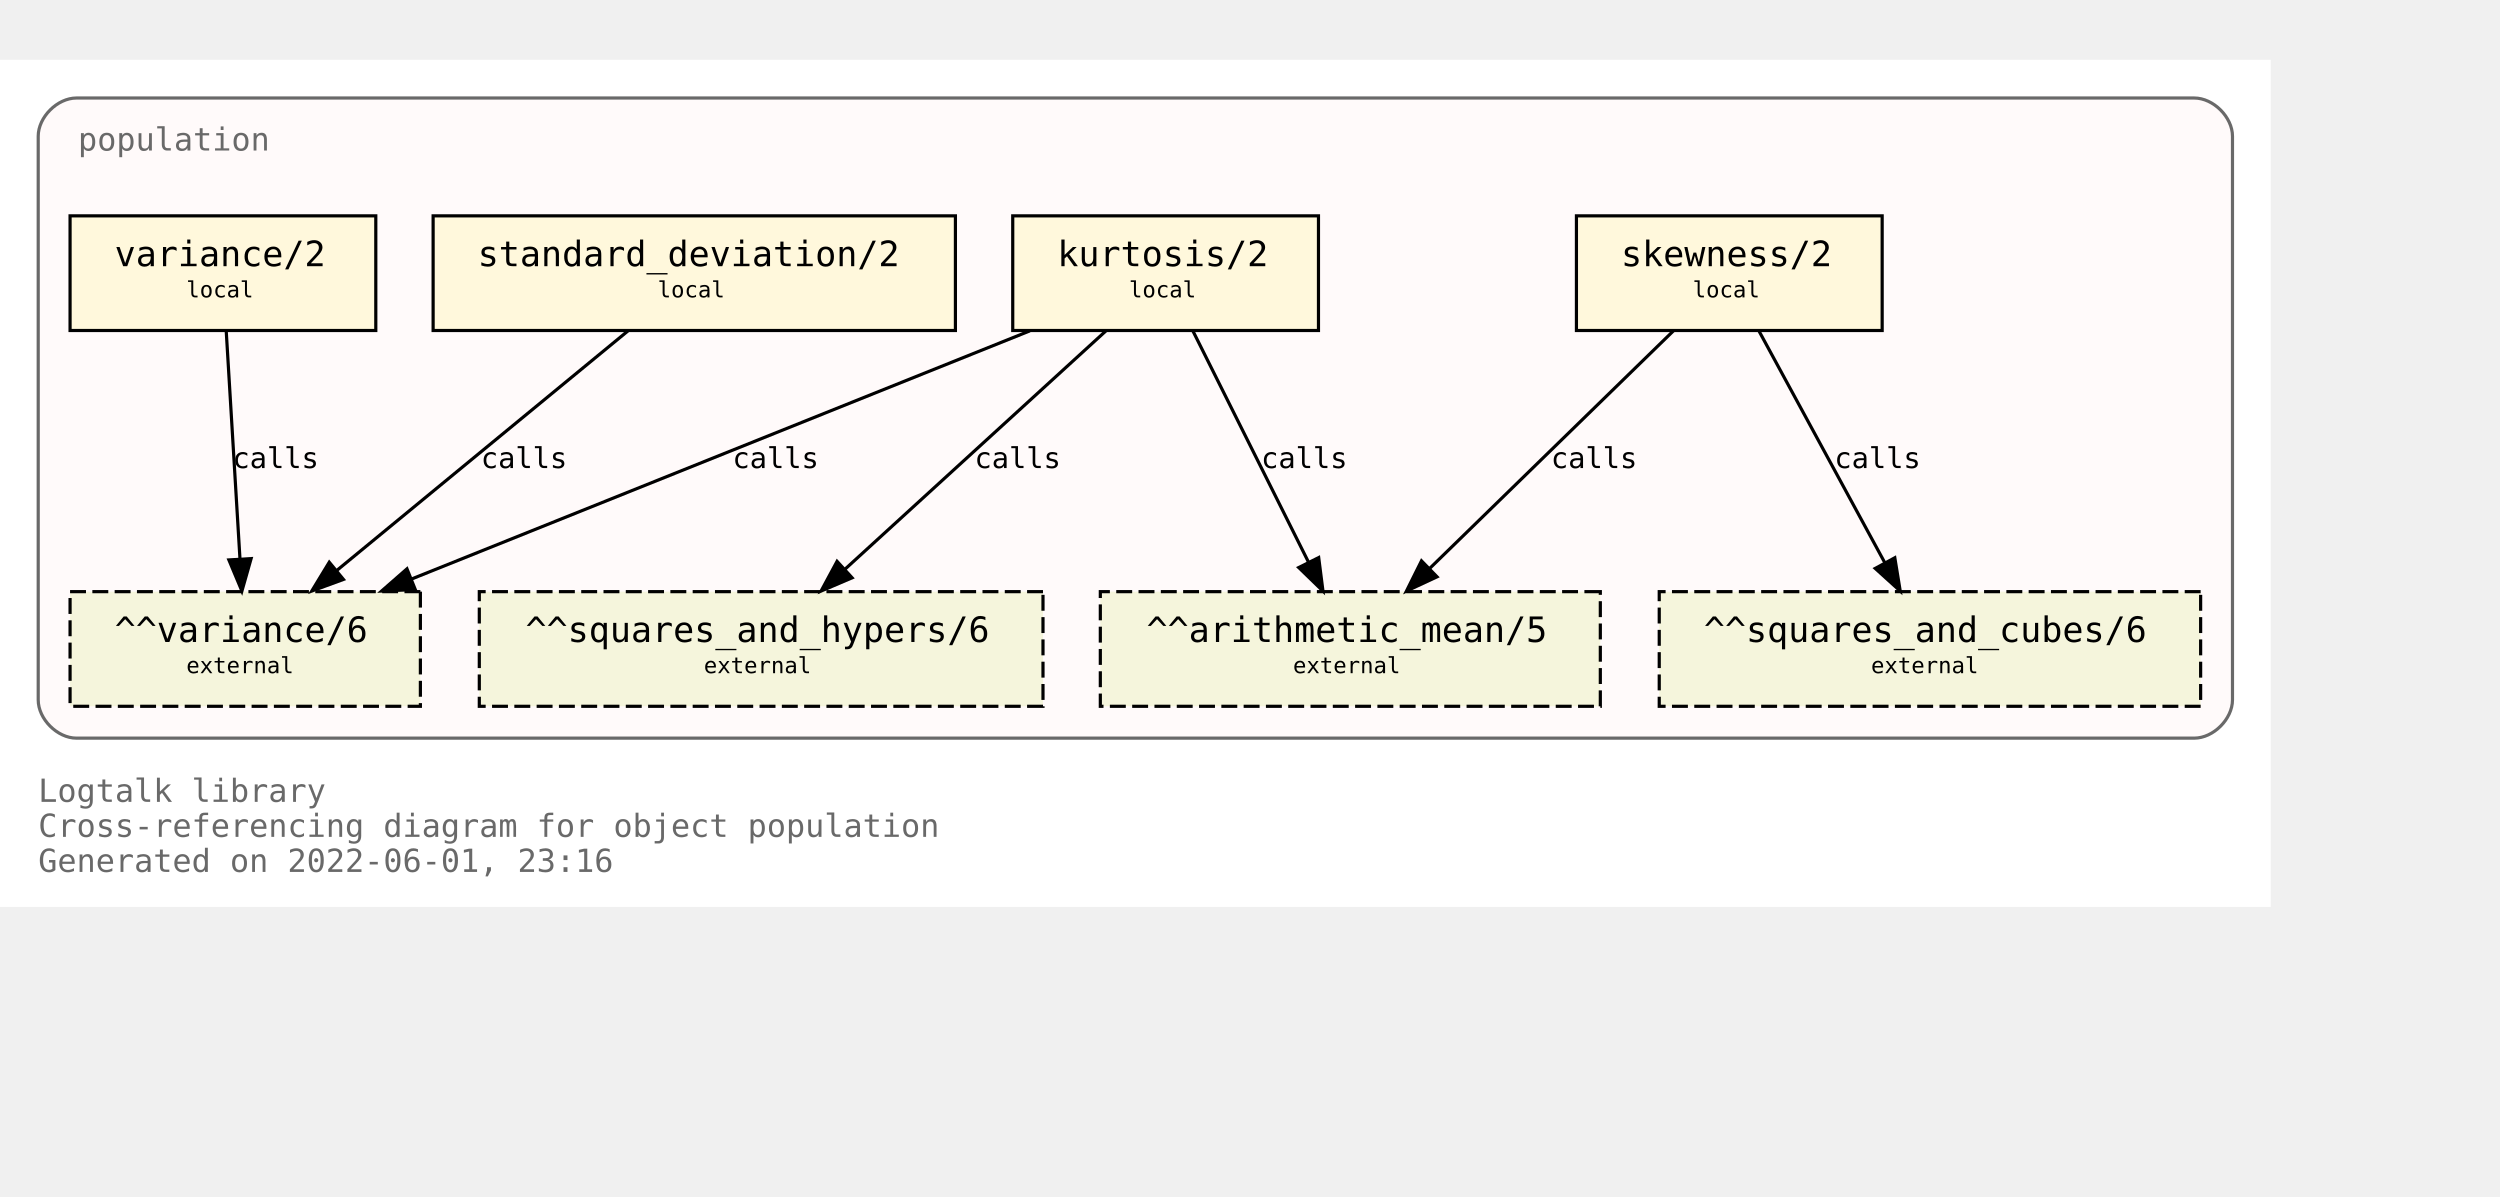
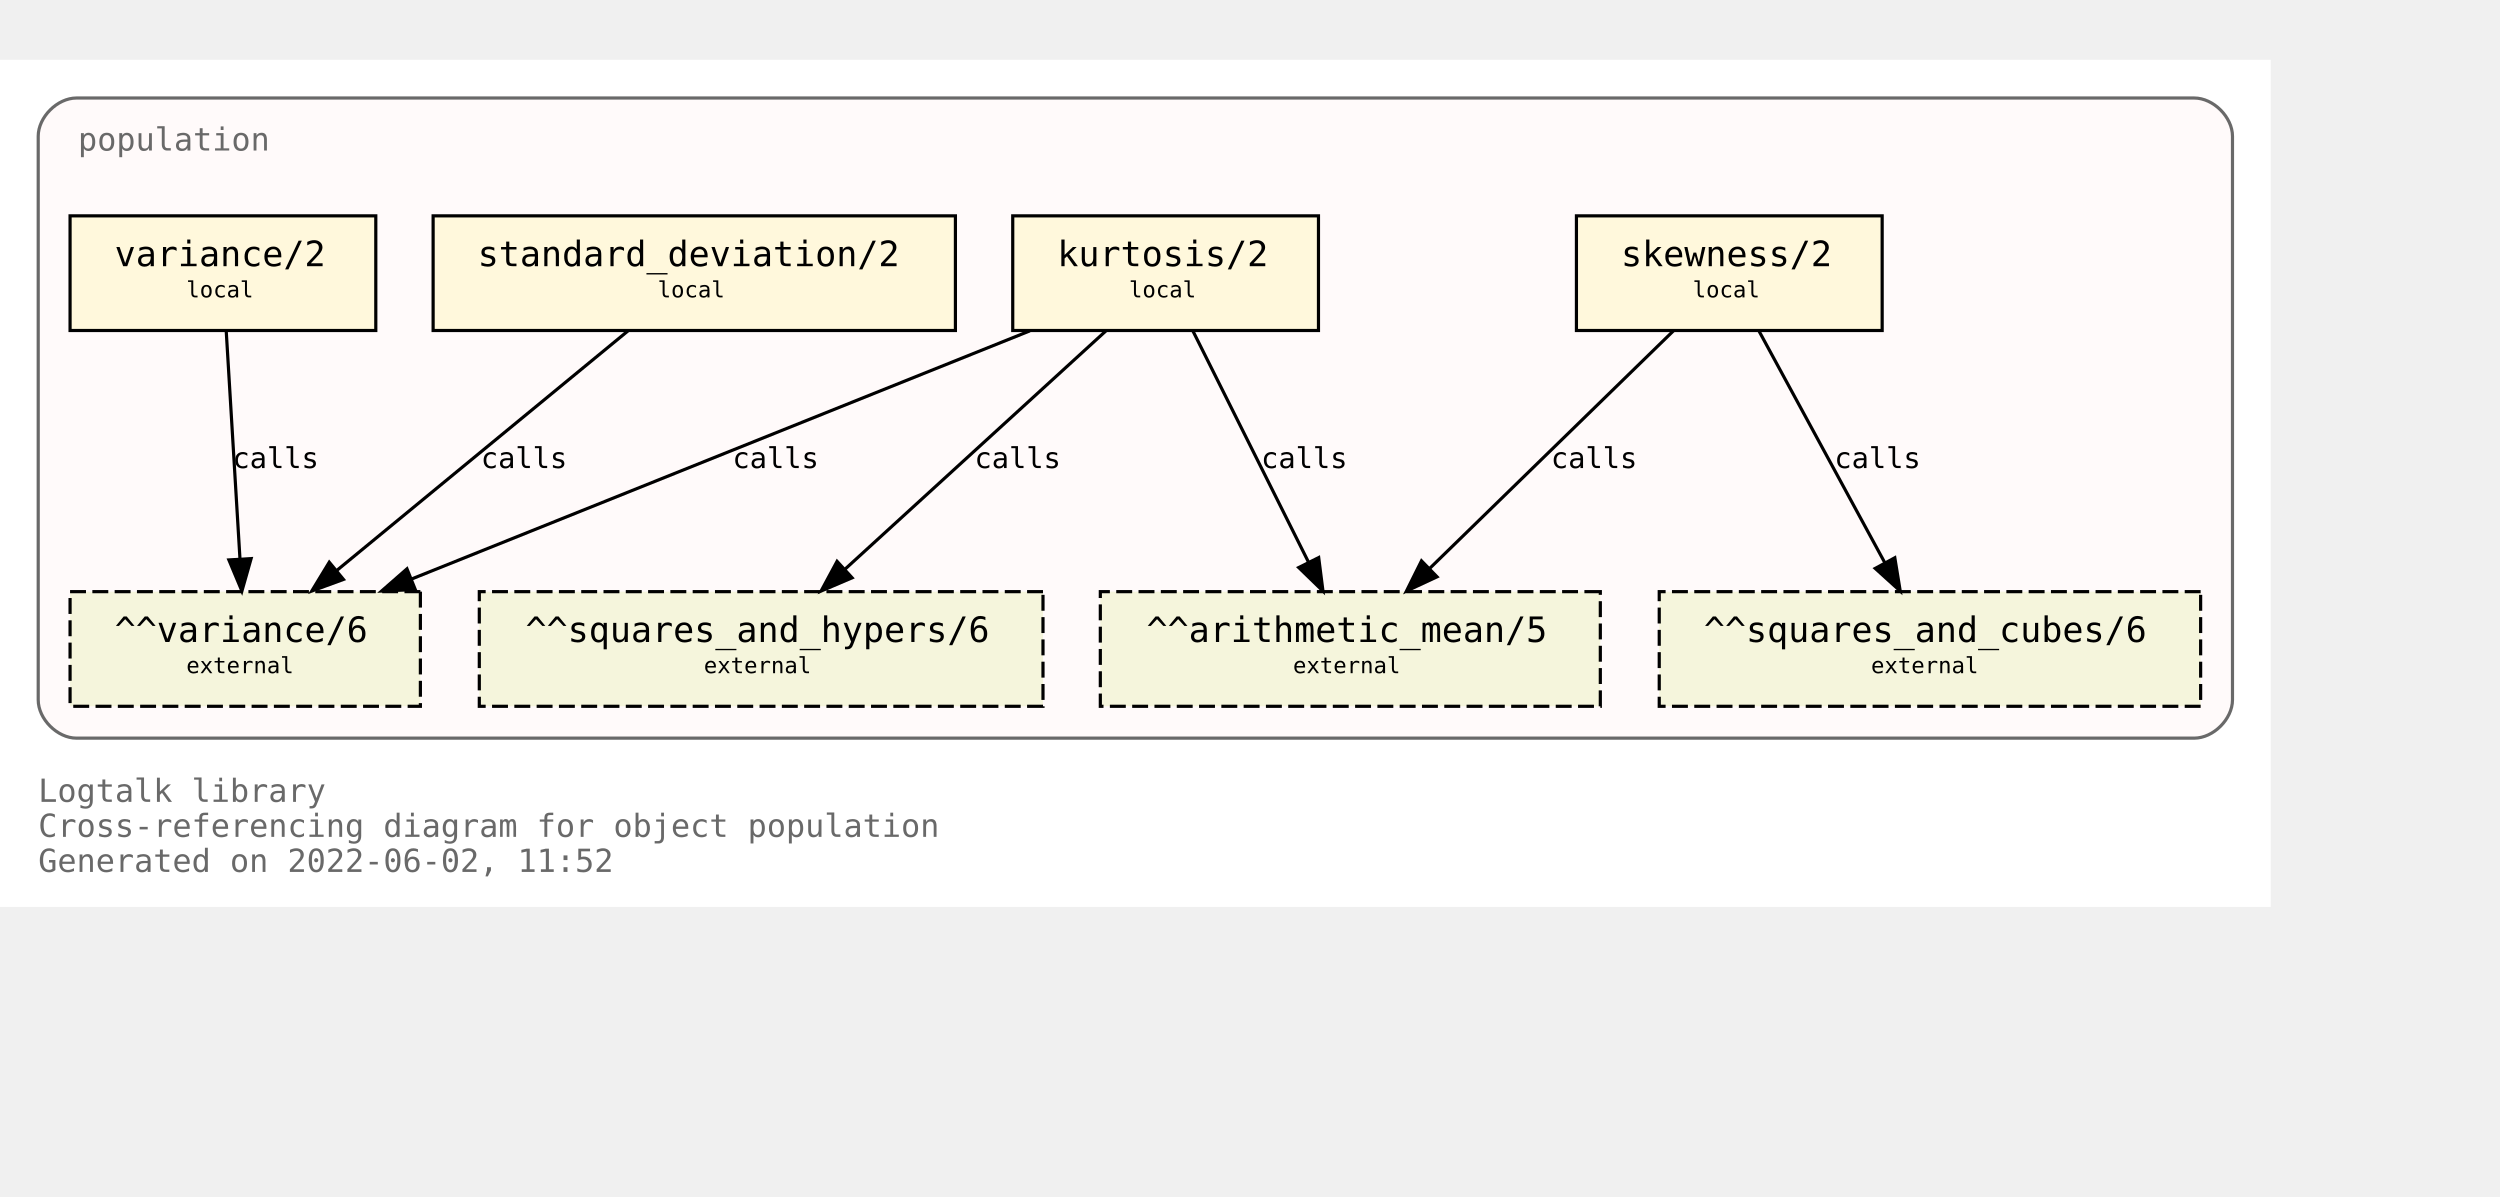
<svg xmlns="http://www.w3.org/2000/svg" xmlns:xlink="http://www.w3.org/1999/xlink" width="857pt" height="410pt" viewBox="72.00 72.00 785.00 338.00">
  <g id="graph0" class="graph" transform="scale(1 1) rotate(0) translate(76 334)">
    <polygon fill="white" stroke="transparent" points="-4,4 -4,-262 709,-262 709,4 -4,4" />
    <text text-anchor="start" x="8" y="-29" font-family="Monospace" font-size="10.00" fill="dimgray">Logtalk library</text>
    <text text-anchor="start" x="8" y="-18" font-family="Monospace" font-size="10.00" fill="dimgray">Cross-referencing diagram for object population</text>
-     <text text-anchor="start" x="8" y="-7" font-family="Monospace" font-size="10.00" fill="dimgray">Generated on 2022-06-01, 23:16</text>
+     <text text-anchor="start" x="8" y="-7" font-family="Monospace" font-size="10.00" fill="dimgray">Generated on 2022-06-02, 11:52</text>
    <g id="clust1" class="cluster">
      <g id="a_clust1">
        <a xlink:title="population">
          <path fill="snow" stroke="dimgray" d="M20,-49C20,-49 685,-49 685,-49 691,-49 697,-55 697,-61 697,-61 697,-238 697,-238 697,-244 691,-250 685,-250 685,-250 20,-250 20,-250 14,-250 8,-244 8,-238 8,-238 8,-61 8,-61 8,-55 14,-49 20,-49" />
          <g id="a_clust1_0">
-             <a xlink:href="https://github.com/LogtalkDotOrg/logtalk3/tree/66bdb0f5733ce939660d079bfaf164f1d2d53024/library/statistics/population.lgt" xlink:title="https://github.com/LogtalkDotOrg/logtalk3/tree/66bdb0f5733ce939660d079bfaf164f1d2d53024/library/statistics/population.lgt">
+             <a xlink:href="https://github.com/LogtalkDotOrg/logtalk3/tree/2bf3bc5daa99d879595467399c514d838a5f5e58/library/statistics/population.lgt" xlink:title="https://github.com/LogtalkDotOrg/logtalk3/tree/2bf3bc5daa99d879595467399c514d838a5f5e58/library/statistics/population.lgt">
              <text text-anchor="start" x="20.5" y="-233.5" font-family="Monospace" font-size="10.00" fill="dimgray">population</text>
            </a>
          </g>
        </a>
      </g>
    </g>
    <g id="node1" class="node">
      <g id="a_node1">
-         <a xlink:href="https://github.com/LogtalkDotOrg/logtalk3/tree/66bdb0f5733ce939660d079bfaf164f1d2d53024/library/statistics/population.lgt#L33" xlink:title="https://github.com/LogtalkDotOrg/logtalk3/tree/66bdb0f5733ce939660d079bfaf164f1d2d53024/library/statistics/population.lgt#L33">
+         <a xlink:href="https://github.com/LogtalkDotOrg/logtalk3/tree/2bf3bc5daa99d879595467399c514d838a5f5e58/library/statistics/population.lgt#L33" xlink:title="https://github.com/LogtalkDotOrg/logtalk3/tree/2bf3bc5daa99d879595467399c514d838a5f5e58/library/statistics/population.lgt#L33">
          <polygon fill="cornsilk" stroke="black" points="587,-213 491,-213 491,-177 587,-177 587,-213" />
          <text text-anchor="start" x="499" y="-197.8" font-family="Monospace" font-size="9.00"> </text>
          <text text-anchor="start" x="505" y="-197.2" font-family="Monospace" font-size="11.00">skewness/2</text>
          <text text-anchor="start" x="573" y="-197.8" font-family="Monospace" font-size="9.00"> </text>
          <text text-anchor="start" x="499" y="-186.8" font-family="Monospace" font-size="9.00"> </text>
          <text text-anchor="start" x="527.5" y="-187.4" font-family="Monospace" font-size="7.00">local</text>
          <text text-anchor="start" x="573" y="-186.8" font-family="Monospace" font-size="9.00"> </text>
        </a>
      </g>
    </g>
    <g id="node5" class="node">
      <polygon fill="beige" stroke="black" stroke-dasharray="5,2" points="498.5,-95 341.5,-95 341.5,-59 498.5,-59 498.5,-95" />
      <text text-anchor="start" x="350" y="-79.8" font-family="Monospace" font-size="9.00"> </text>
      <text text-anchor="start" x="356" y="-79.2" font-family="Monospace" font-size="11.00">^^arithmetic_mean/5</text>
      <text text-anchor="start" x="485" y="-79.8" font-family="Monospace" font-size="9.00"> </text>
      <text text-anchor="start" x="350" y="-68.8" font-family="Monospace" font-size="9.00"> </text>
      <text text-anchor="start" x="402" y="-69.4" font-family="Monospace" font-size="7.00">external</text>
      <text text-anchor="start" x="485" y="-68.8" font-family="Monospace" font-size="9.00"> </text>
    </g>
    <g id="edge1" class="edge">
      <g id="a_edge1">
-         <a xlink:href="https://github.com/LogtalkDotOrg/logtalk3/tree/66bdb0f5733ce939660d079bfaf164f1d2d53024/library/statistics/population.lgt#L33" xlink:title="calls">
+         <a xlink:href="https://github.com/LogtalkDotOrg/logtalk3/tree/2bf3bc5daa99d879595467399c514d838a5f5e58/library/statistics/population.lgt#L33" xlink:title="calls">
          <path fill="none" stroke="black" d="M521.44,-176.88C501.23,-157.18 467.87,-124.67 444.97,-102.34" />
          <polygon fill="black" stroke="black" points="447.23,-99.66 437.63,-95.19 442.35,-104.67 447.23,-99.66" />
        </a>
      </g>
      <g id="a_edge1-label">
-         <a xlink:href="https://github.com/LogtalkDotOrg/logtalk3/tree/66bdb0f5733ce939660d079bfaf164f1d2d53024/library/statistics/population.lgt#L33" xlink:title="https://github.com/LogtalkDotOrg/logtalk3/tree/66bdb0f5733ce939660d079bfaf164f1d2d53024/library/statistics/population.lgt#L33">
+         <a xlink:href="https://github.com/LogtalkDotOrg/logtalk3/tree/2bf3bc5daa99d879595467399c514d838a5f5e58/library/statistics/population.lgt#L33" xlink:title="https://github.com/LogtalkDotOrg/logtalk3/tree/2bf3bc5daa99d879595467399c514d838a5f5e58/library/statistics/population.lgt#L33">
          <text text-anchor="start" x="483" y="-133.8" font-family="Monospace" font-size="9.00">calls</text>
        </a>
      </g>
    </g>
    <g id="node6" class="node">
      <polygon fill="beige" stroke="black" stroke-dasharray="5,2" points="687,-95 517,-95 517,-59 687,-59 687,-95" />
      <text text-anchor="start" x="525" y="-79.8" font-family="Monospace" font-size="9.00"> </text>
      <text text-anchor="start" x="531" y="-79.2" font-family="Monospace" font-size="11.00">^^squares_and_cubes/6</text>
      <text text-anchor="start" x="673" y="-79.8" font-family="Monospace" font-size="9.00"> </text>
      <text text-anchor="start" x="525" y="-68.8" font-family="Monospace" font-size="9.00"> </text>
      <text text-anchor="start" x="583.5" y="-69.4" font-family="Monospace" font-size="7.00">external</text>
      <text text-anchor="start" x="673" y="-68.8" font-family="Monospace" font-size="9.00"> </text>
    </g>
    <g id="edge2" class="edge">
      <g id="a_edge2">
-         <a xlink:href="https://github.com/LogtalkDotOrg/logtalk3/tree/66bdb0f5733ce939660d079bfaf164f1d2d53024/library/statistics/population.lgt#L33" xlink:title="calls">
+         <a xlink:href="https://github.com/LogtalkDotOrg/logtalk3/tree/2bf3bc5daa99d879595467399c514d838a5f5e58/library/statistics/population.lgt#L33" xlink:title="calls">
          <path fill="none" stroke="black" d="M548.3,-176.88C558.72,-157.69 575.74,-126.35 587.82,-104.1" />
          <polygon fill="black" stroke="black" points="590.97,-105.64 592.67,-95.19 584.82,-102.3 590.97,-105.64" />
        </a>
      </g>
      <g id="a_edge2-label">
-         <a xlink:href="https://github.com/LogtalkDotOrg/logtalk3/tree/66bdb0f5733ce939660d079bfaf164f1d2d53024/library/statistics/population.lgt#L33" xlink:title="https://github.com/LogtalkDotOrg/logtalk3/tree/66bdb0f5733ce939660d079bfaf164f1d2d53024/library/statistics/population.lgt#L33">
+         <a xlink:href="https://github.com/LogtalkDotOrg/logtalk3/tree/2bf3bc5daa99d879595467399c514d838a5f5e58/library/statistics/population.lgt#L33" xlink:title="https://github.com/LogtalkDotOrg/logtalk3/tree/2bf3bc5daa99d879595467399c514d838a5f5e58/library/statistics/population.lgt#L33">
          <text text-anchor="start" x="572" y="-133.8" font-family="Monospace" font-size="9.00">calls</text>
        </a>
      </g>
    </g>
    <g id="node2" class="node">
      <g id="a_node2">
-         <a xlink:href="https://github.com/LogtalkDotOrg/logtalk3/tree/66bdb0f5733ce939660d079bfaf164f1d2d53024/library/statistics/population.lgt#L41" xlink:title="https://github.com/LogtalkDotOrg/logtalk3/tree/66bdb0f5733ce939660d079bfaf164f1d2d53024/library/statistics/population.lgt#L41">
+         <a xlink:href="https://github.com/LogtalkDotOrg/logtalk3/tree/2bf3bc5daa99d879595467399c514d838a5f5e58/library/statistics/population.lgt#L41" xlink:title="https://github.com/LogtalkDotOrg/logtalk3/tree/2bf3bc5daa99d879595467399c514d838a5f5e58/library/statistics/population.lgt#L41">
          <polygon fill="cornsilk" stroke="black" points="410,-213 314,-213 314,-177 410,-177 410,-213" />
          <text text-anchor="start" x="322" y="-197.8" font-family="Monospace" font-size="9.00"> </text>
          <text text-anchor="start" x="328" y="-197.2" font-family="Monospace" font-size="11.00">kurtosis/2</text>
          <text text-anchor="start" x="396" y="-197.8" font-family="Monospace" font-size="9.00"> </text>
          <text text-anchor="start" x="322" y="-186.8" font-family="Monospace" font-size="9.00"> </text>
          <text text-anchor="start" x="350.5" y="-187.4" font-family="Monospace" font-size="7.00">local</text>
          <text text-anchor="start" x="396" y="-186.8" font-family="Monospace" font-size="9.00"> </text>
        </a>
      </g>
    </g>
    <g id="edge3" class="edge">
      <g id="a_edge3">
-         <a xlink:href="https://github.com/LogtalkDotOrg/logtalk3/tree/66bdb0f5733ce939660d079bfaf164f1d2d53024/library/statistics/population.lgt#L41" xlink:title="calls">
+         <a xlink:href="https://github.com/LogtalkDotOrg/logtalk3/tree/2bf3bc5daa99d879595467399c514d838a5f5e58/library/statistics/population.lgt#L41" xlink:title="calls">
          <path fill="none" stroke="black" d="M370.56,-176.88C380.11,-157.78 395.68,-126.63 406.8,-104.4" />
          <polygon fill="black" stroke="black" points="410.07,-105.7 411.41,-95.19 403.8,-102.57 410.07,-105.7" />
        </a>
      </g>
      <g id="a_edge3-label">
-         <a xlink:href="https://github.com/LogtalkDotOrg/logtalk3/tree/66bdb0f5733ce939660d079bfaf164f1d2d53024/library/statistics/population.lgt#L41" xlink:title="https://github.com/LogtalkDotOrg/logtalk3/tree/66bdb0f5733ce939660d079bfaf164f1d2d53024/library/statistics/population.lgt#L41">
+         <a xlink:href="https://github.com/LogtalkDotOrg/logtalk3/tree/2bf3bc5daa99d879595467399c514d838a5f5e58/library/statistics/population.lgt#L41" xlink:title="https://github.com/LogtalkDotOrg/logtalk3/tree/2bf3bc5daa99d879595467399c514d838a5f5e58/library/statistics/population.lgt#L41">
          <text text-anchor="start" x="392" y="-133.8" font-family="Monospace" font-size="9.00">calls</text>
        </a>
      </g>
    </g>
    <g id="node7" class="node">
      <polygon fill="beige" stroke="black" stroke-dasharray="5,2" points="323.5,-95 146.5,-95 146.5,-59 323.5,-59 323.5,-95" />
      <text text-anchor="start" x="155" y="-79.8" font-family="Monospace" font-size="9.00"> </text>
      <text text-anchor="start" x="161" y="-79.2" font-family="Monospace" font-size="11.00">^^squares_and_hypers/6</text>
      <text text-anchor="start" x="310" y="-79.8" font-family="Monospace" font-size="9.00"> </text>
      <text text-anchor="start" x="155" y="-68.8" font-family="Monospace" font-size="9.00"> </text>
      <text text-anchor="start" x="217" y="-69.4" font-family="Monospace" font-size="7.00">external</text>
      <text text-anchor="start" x="310" y="-68.8" font-family="Monospace" font-size="9.00"> </text>
    </g>
    <g id="edge4" class="edge">
      <g id="a_edge4">
-         <a xlink:href="https://github.com/LogtalkDotOrg/logtalk3/tree/66bdb0f5733ce939660d079bfaf164f1d2d53024/library/statistics/population.lgt#L41" xlink:title="calls">
+         <a xlink:href="https://github.com/LogtalkDotOrg/logtalk3/tree/2bf3bc5daa99d879595467399c514d838a5f5e58/library/statistics/population.lgt#L41" xlink:title="calls">
          <path fill="none" stroke="black" d="M343.26,-176.88C321.59,-157.09 285.78,-124.38 261.33,-102.05" />
          <polygon fill="black" stroke="black" points="263.56,-99.35 253.82,-95.19 258.84,-104.51 263.56,-99.35" />
        </a>
      </g>
      <g id="a_edge4-label">
-         <a xlink:href="https://github.com/LogtalkDotOrg/logtalk3/tree/66bdb0f5733ce939660d079bfaf164f1d2d53024/library/statistics/population.lgt#L41" xlink:title="https://github.com/LogtalkDotOrg/logtalk3/tree/66bdb0f5733ce939660d079bfaf164f1d2d53024/library/statistics/population.lgt#L41">
+         <a xlink:href="https://github.com/LogtalkDotOrg/logtalk3/tree/2bf3bc5daa99d879595467399c514d838a5f5e58/library/statistics/population.lgt#L41" xlink:title="https://github.com/LogtalkDotOrg/logtalk3/tree/2bf3bc5daa99d879595467399c514d838a5f5e58/library/statistics/population.lgt#L41">
          <text text-anchor="start" x="302" y="-133.8" font-family="Monospace" font-size="9.00">calls</text>
        </a>
      </g>
    </g>
    <g id="node8" class="node">
      <polygon fill="beige" stroke="black" stroke-dasharray="5,2" points="128,-95 18,-95 18,-59 128,-59 128,-95" />
      <text text-anchor="start" x="26" y="-79.8" font-family="Monospace" font-size="9.00"> </text>
      <text text-anchor="start" x="32" y="-79.2" font-family="Monospace" font-size="11.00">^^variance/6</text>
      <text text-anchor="start" x="114" y="-79.8" font-family="Monospace" font-size="9.00"> </text>
      <text text-anchor="start" x="26" y="-68.8" font-family="Monospace" font-size="9.00"> </text>
      <text text-anchor="start" x="54.5" y="-69.4" font-family="Monospace" font-size="7.00">external</text>
      <text text-anchor="start" x="114" y="-68.8" font-family="Monospace" font-size="9.00"> </text>
    </g>
    <g id="edge5" class="edge">
      <g id="a_edge5">
-         <a xlink:href="https://github.com/LogtalkDotOrg/logtalk3/tree/66bdb0f5733ce939660d079bfaf164f1d2d53024/library/statistics/population.lgt#L41" xlink:title="calls">
+         <a xlink:href="https://github.com/LogtalkDotOrg/logtalk3/tree/2bf3bc5daa99d879595467399c514d838a5f5e58/library/statistics/population.lgt#L41" xlink:title="calls">
          <path fill="none" stroke="black" d="M319.36,-176.88C267.7,-156.15 180.72,-121.24 125.14,-98.93" />
          <polygon fill="black" stroke="black" points="126.4,-95.66 115.82,-95.19 123.79,-102.16 126.4,-95.66" />
        </a>
      </g>
      <g id="a_edge5-label">
-         <a xlink:href="https://github.com/LogtalkDotOrg/logtalk3/tree/66bdb0f5733ce939660d079bfaf164f1d2d53024/library/statistics/population.lgt#L41" xlink:title="https://github.com/LogtalkDotOrg/logtalk3/tree/66bdb0f5733ce939660d079bfaf164f1d2d53024/library/statistics/population.lgt#L41">
+         <a xlink:href="https://github.com/LogtalkDotOrg/logtalk3/tree/2bf3bc5daa99d879595467399c514d838a5f5e58/library/statistics/population.lgt#L41" xlink:title="https://github.com/LogtalkDotOrg/logtalk3/tree/2bf3bc5daa99d879595467399c514d838a5f5e58/library/statistics/population.lgt#L41">
          <text text-anchor="start" x="226" y="-133.8" font-family="Monospace" font-size="9.00">calls</text>
        </a>
      </g>
    </g>
    <g id="node3" class="node">
      <g id="a_node3">
-         <a xlink:href="https://github.com/LogtalkDotOrg/logtalk3/tree/66bdb0f5733ce939660d079bfaf164f1d2d53024/library/statistics/population.lgt#L50" xlink:title="https://github.com/LogtalkDotOrg/logtalk3/tree/66bdb0f5733ce939660d079bfaf164f1d2d53024/library/statistics/population.lgt#L50">
+         <a xlink:href="https://github.com/LogtalkDotOrg/logtalk3/tree/2bf3bc5daa99d879595467399c514d838a5f5e58/library/statistics/population.lgt#L50" xlink:title="https://github.com/LogtalkDotOrg/logtalk3/tree/2bf3bc5daa99d879595467399c514d838a5f5e58/library/statistics/population.lgt#L50">
          <polygon fill="cornsilk" stroke="black" points="296,-213 132,-213 132,-177 296,-177 296,-213" />
          <text text-anchor="start" x="140" y="-197.8" font-family="Monospace" font-size="9.00"> </text>
          <text text-anchor="start" x="146" y="-197.2" font-family="Monospace" font-size="11.00">standard_deviation/2</text>
          <text text-anchor="start" x="282" y="-197.8" font-family="Monospace" font-size="9.00"> </text>
          <text text-anchor="start" x="140" y="-186.8" font-family="Monospace" font-size="9.00"> </text>
          <text text-anchor="start" x="202.5" y="-187.4" font-family="Monospace" font-size="7.00">local</text>
          <text text-anchor="start" x="282" y="-186.8" font-family="Monospace" font-size="9.00"> </text>
        </a>
      </g>
    </g>
    <g id="edge6" class="edge">
      <g id="a_edge6">
-         <a xlink:href="https://github.com/LogtalkDotOrg/logtalk3/tree/66bdb0f5733ce939660d079bfaf164f1d2d53024/library/statistics/population.lgt#L50" xlink:title="calls">
+         <a xlink:href="https://github.com/LogtalkDotOrg/logtalk3/tree/2bf3bc5daa99d879595467399c514d838a5f5e58/library/statistics/population.lgt#L50" xlink:title="calls">
          <path fill="none" stroke="black" d="M193.19,-176.88C169.04,-157.01 129.04,-124.1 101.88,-101.76" />
          <polygon fill="black" stroke="black" points="103.84,-98.84 93.89,-95.19 99.39,-104.24 103.84,-98.84" />
        </a>
      </g>
      <g id="a_edge6-label">
-         <a xlink:href="https://github.com/LogtalkDotOrg/logtalk3/tree/66bdb0f5733ce939660d079bfaf164f1d2d53024/library/statistics/population.lgt#L50" xlink:title="https://github.com/LogtalkDotOrg/logtalk3/tree/66bdb0f5733ce939660d079bfaf164f1d2d53024/library/statistics/population.lgt#L50">
+         <a xlink:href="https://github.com/LogtalkDotOrg/logtalk3/tree/2bf3bc5daa99d879595467399c514d838a5f5e58/library/statistics/population.lgt#L50" xlink:title="https://github.com/LogtalkDotOrg/logtalk3/tree/2bf3bc5daa99d879595467399c514d838a5f5e58/library/statistics/population.lgt#L50">
          <text text-anchor="start" x="147" y="-133.8" font-family="Monospace" font-size="9.00">calls</text>
        </a>
      </g>
    </g>
    <g id="node4" class="node">
      <g id="a_node4">
-         <a xlink:href="https://github.com/LogtalkDotOrg/logtalk3/tree/66bdb0f5733ce939660d079bfaf164f1d2d53024/library/statistics/population.lgt#L54" xlink:title="https://github.com/LogtalkDotOrg/logtalk3/tree/66bdb0f5733ce939660d079bfaf164f1d2d53024/library/statistics/population.lgt#L54">
+         <a xlink:href="https://github.com/LogtalkDotOrg/logtalk3/tree/2bf3bc5daa99d879595467399c514d838a5f5e58/library/statistics/population.lgt#L54" xlink:title="https://github.com/LogtalkDotOrg/logtalk3/tree/2bf3bc5daa99d879595467399c514d838a5f5e58/library/statistics/population.lgt#L54">
          <polygon fill="cornsilk" stroke="black" points="114,-213 18,-213 18,-177 114,-177 114,-213" />
          <text text-anchor="start" x="26" y="-197.8" font-family="Monospace" font-size="9.00"> </text>
          <text text-anchor="start" x="32" y="-197.2" font-family="Monospace" font-size="11.00">variance/2</text>
          <text text-anchor="start" x="100" y="-197.8" font-family="Monospace" font-size="9.00"> </text>
          <text text-anchor="start" x="26" y="-186.8" font-family="Monospace" font-size="9.00"> </text>
          <text text-anchor="start" x="54.5" y="-187.4" font-family="Monospace" font-size="7.00">local</text>
          <text text-anchor="start" x="100" y="-186.8" font-family="Monospace" font-size="9.00"> </text>
        </a>
      </g>
    </g>
    <g id="edge7" class="edge">
      <g id="a_edge7">
-         <a xlink:href="https://github.com/LogtalkDotOrg/logtalk3/tree/66bdb0f5733ce939660d079bfaf164f1d2d53024/library/statistics/population.lgt#L54" xlink:title="calls">
+         <a xlink:href="https://github.com/LogtalkDotOrg/logtalk3/tree/2bf3bc5daa99d879595467399c514d838a5f5e58/library/statistics/population.lgt#L54" xlink:title="calls">
          <path fill="none" stroke="black" d="M67.03,-176.88C68.17,-158.04 70.01,-127.47 71.35,-105.3" />
          <polygon fill="black" stroke="black" points="74.85,-105.38 71.96,-95.19 67.87,-104.96 74.85,-105.38" />
        </a>
      </g>
      <g id="a_edge7-label">
-         <a xlink:href="https://github.com/LogtalkDotOrg/logtalk3/tree/66bdb0f5733ce939660d079bfaf164f1d2d53024/library/statistics/population.lgt#L54" xlink:title="https://github.com/LogtalkDotOrg/logtalk3/tree/66bdb0f5733ce939660d079bfaf164f1d2d53024/library/statistics/population.lgt#L54">
+         <a xlink:href="https://github.com/LogtalkDotOrg/logtalk3/tree/2bf3bc5daa99d879595467399c514d838a5f5e58/library/statistics/population.lgt#L54" xlink:title="https://github.com/LogtalkDotOrg/logtalk3/tree/2bf3bc5daa99d879595467399c514d838a5f5e58/library/statistics/population.lgt#L54">
          <text text-anchor="start" x="69" y="-133.8" font-family="Monospace" font-size="9.00">calls</text>
        </a>
      </g>
    </g>
  </g>
</svg>
